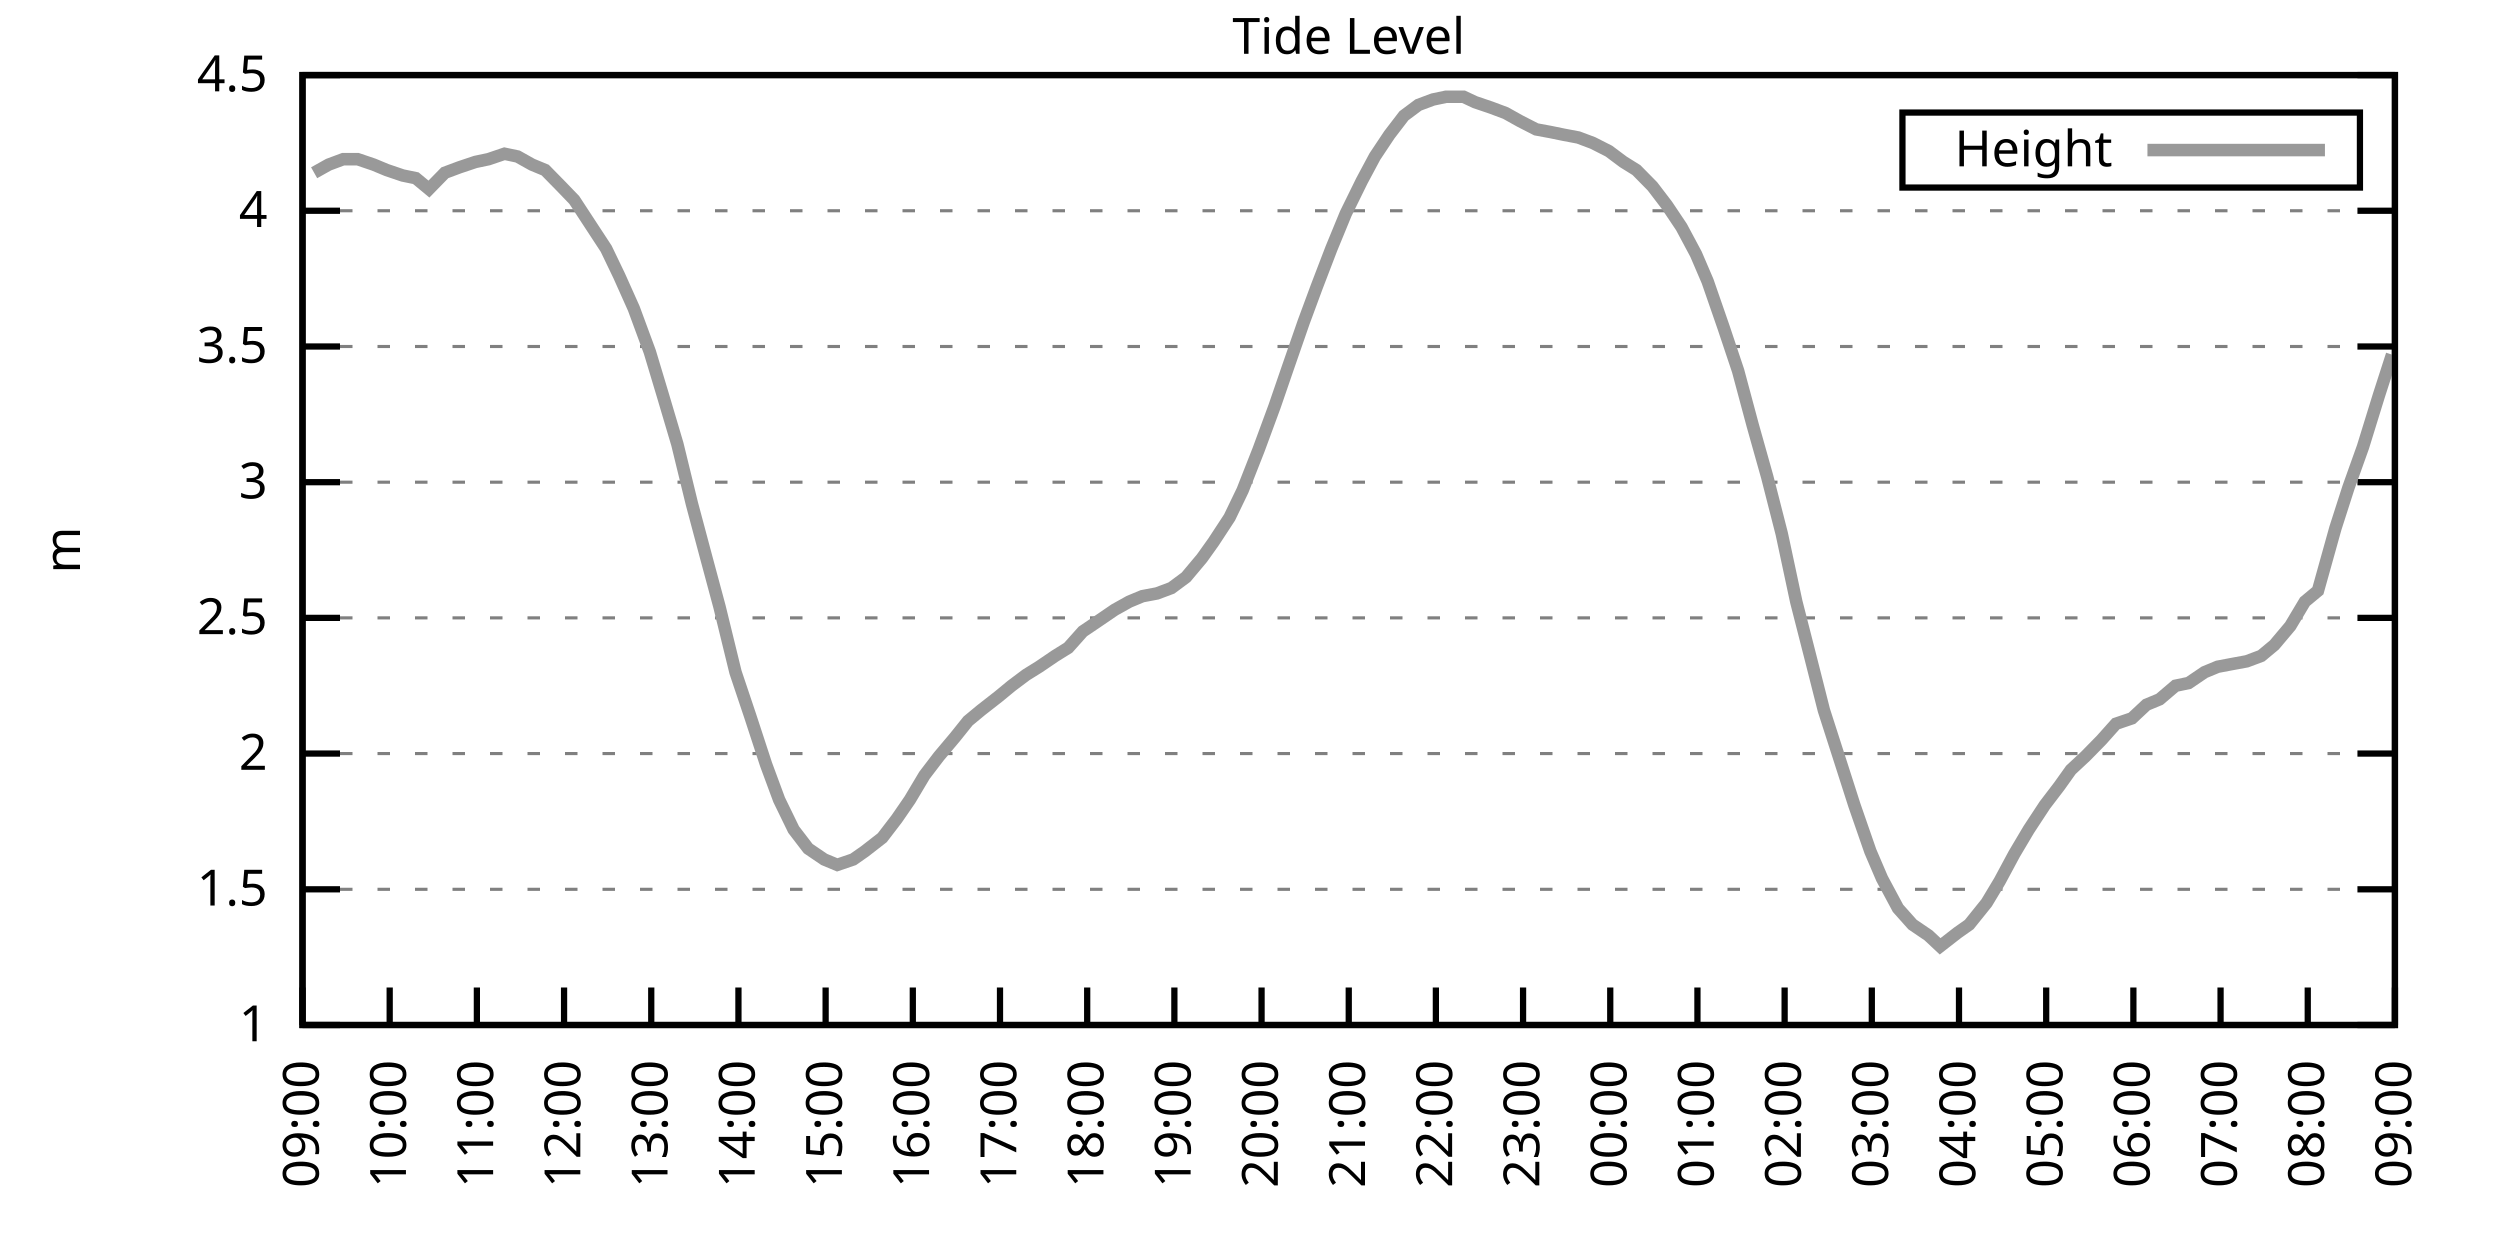
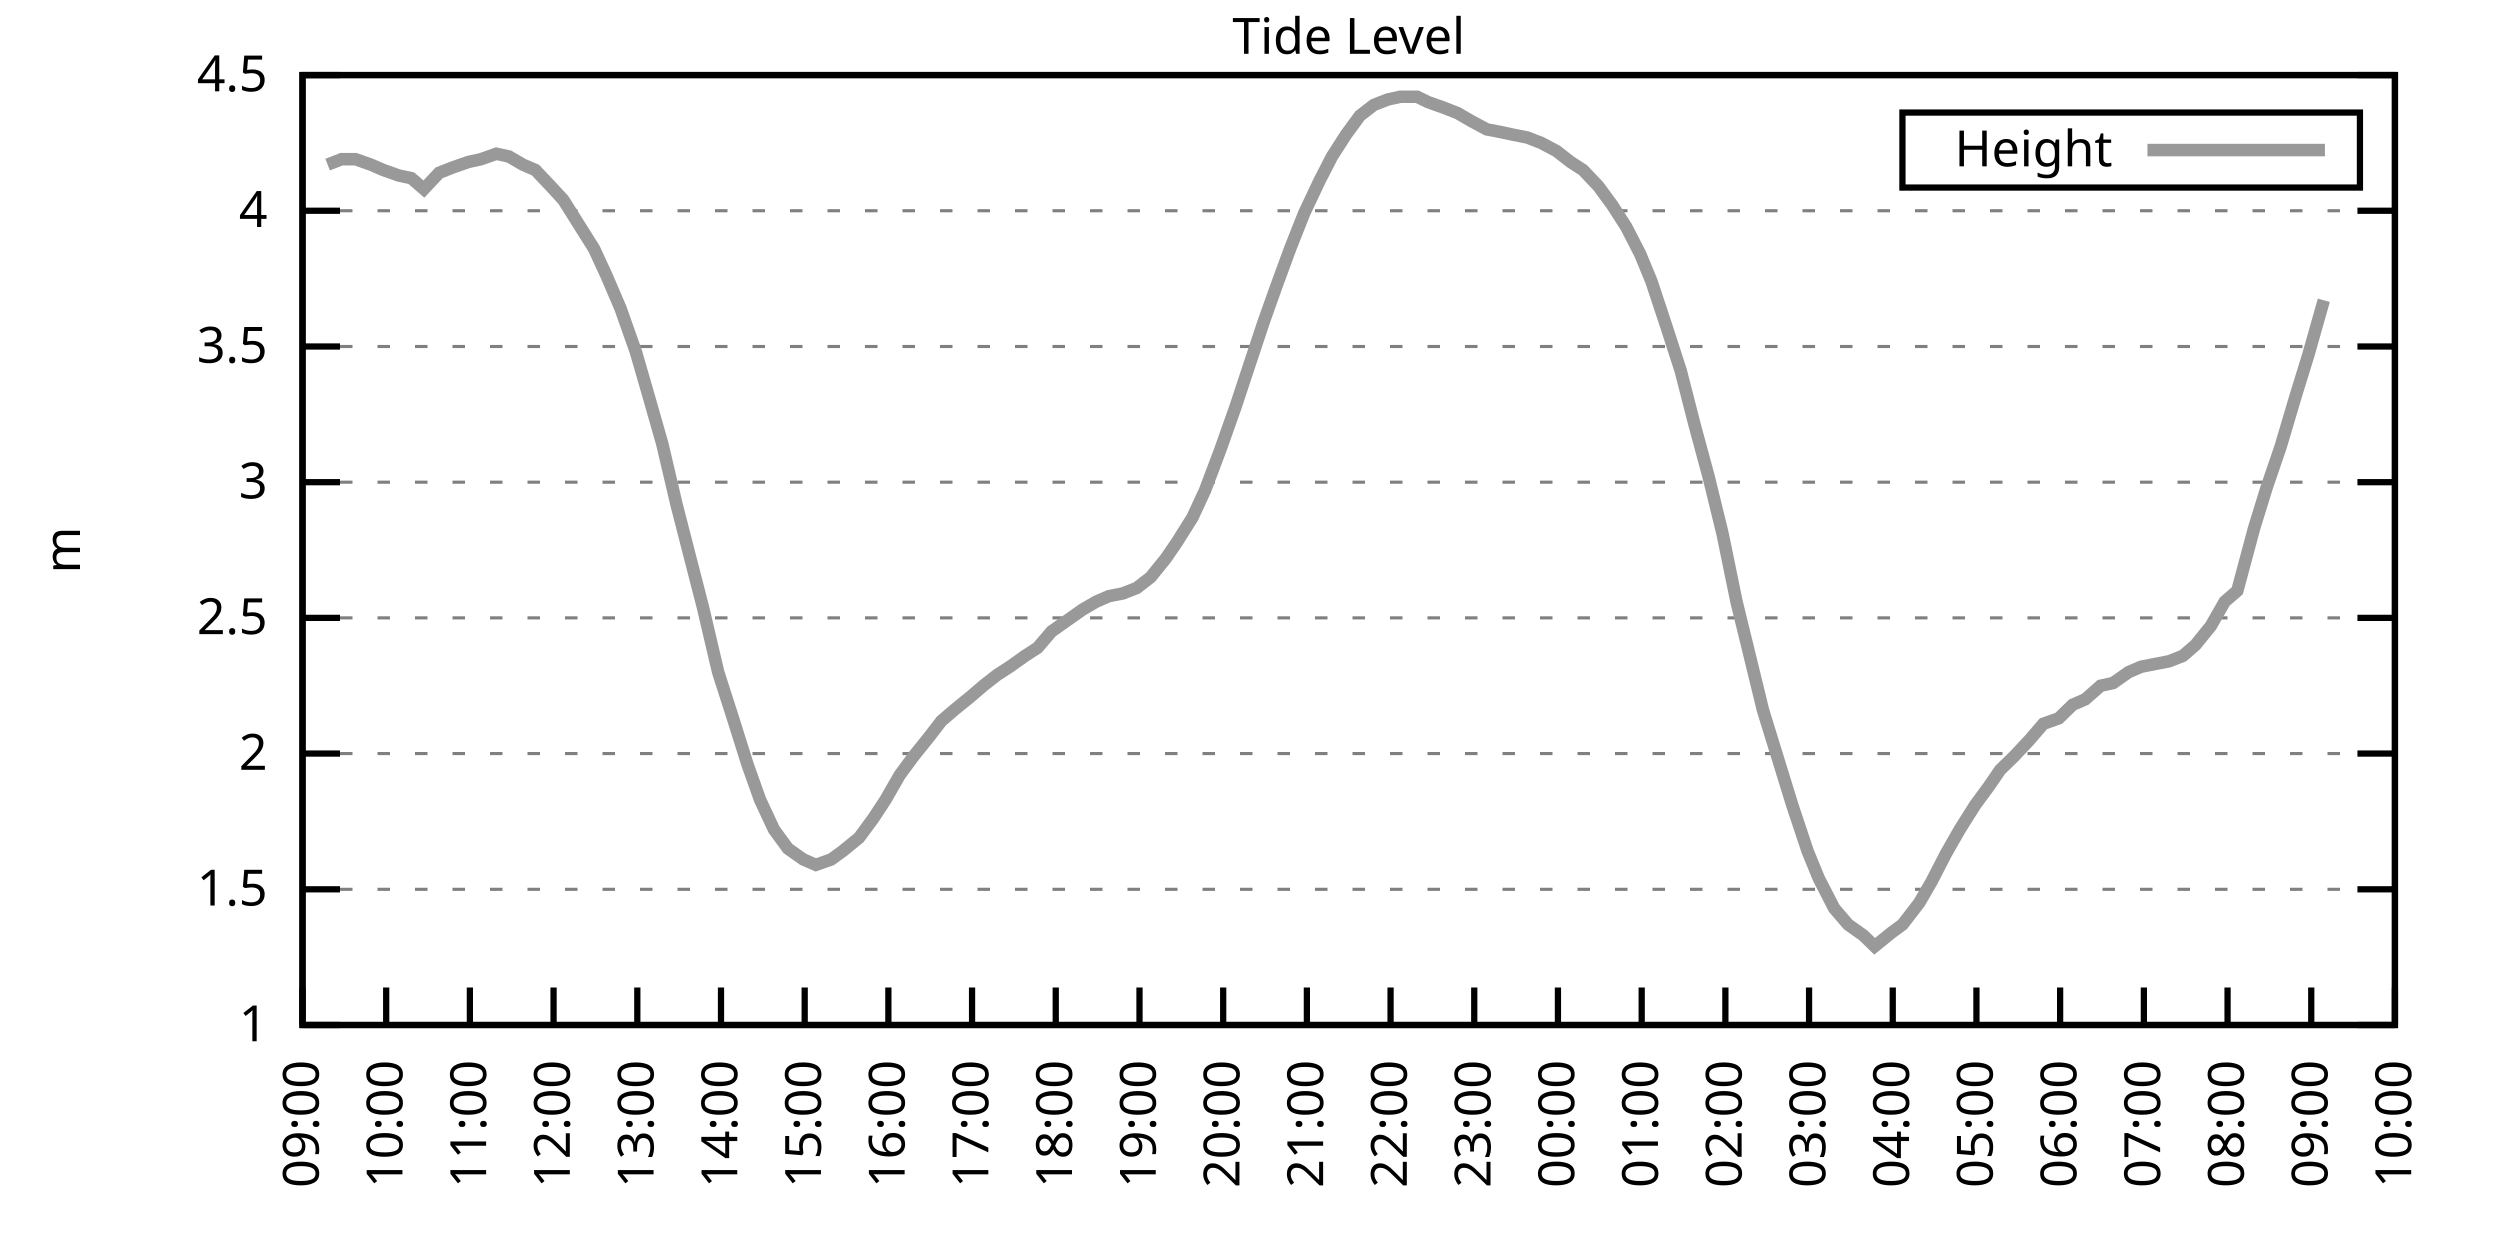
<svg xmlns="http://www.w3.org/2000/svg" xmlns:xlink="http://www.w3.org/1999/xlink" width="400" height="200" viewBox="0 0 400 200">
  <g id="gnuplot_canvas">
    <rect x="0" y="0" width="400" height="200" fill="none" />
    <defs>
      <circle id="gpDot" r="0.5" stroke-width="0.5" stroke="currentColor" />
      <path id="gpPt0" stroke-width="0.333" stroke="currentColor" d="M-1,0 h2 M0,-1 v2" />
      <path id="gpPt1" stroke-width="0.333" stroke="currentColor" d="M-1,-1 L1,1 M1,-1 L-1,1" />
      <path id="gpPt2" stroke-width="0.333" stroke="currentColor" d="M-1,0 L1,0 M0,-1 L0,1 M-1,-1 L1,1 M-1,1 L1,-1" />
      <rect id="gpPt3" stroke-width="0.333" stroke="currentColor" x="-1" y="-1" width="2" height="2" />
      <rect id="gpPt4" stroke-width="0.333" stroke="currentColor" fill="currentColor" x="-1" y="-1" width="2" height="2" />
      <circle id="gpPt5" stroke-width="0.333" stroke="currentColor" cx="0" cy="0" r="1" />
      <use xlink:href="#gpPt5" id="gpPt6" fill="currentColor" stroke="none" />
      <path id="gpPt7" stroke-width="0.333" stroke="currentColor" d="M0,-1.33 L-1.33,0.67 L1.33,0.67 z" />
      <use xlink:href="#gpPt7" id="gpPt8" fill="currentColor" stroke="none" />
      <use xlink:href="#gpPt7" id="gpPt9" stroke="currentColor" transform="rotate(180)" />
      <use xlink:href="#gpPt9" id="gpPt10" fill="currentColor" stroke="none" />
      <use xlink:href="#gpPt3" id="gpPt11" stroke="currentColor" transform="rotate(45)" />
      <use xlink:href="#gpPt11" id="gpPt12" fill="currentColor" stroke="none" />
      <path id="gpPt13" stroke-width="0.333" stroke="currentColor" d="M0,1.330 L1.265,0.411 L0.782,-1.067 L-0.782,-1.076 L-1.265,0.411 z" />
      <use xlink:href="#gpPt13" id="gpPt14" fill="currentColor" stroke="none" />
      <filter id="textbox" filterUnits="objectBoundingBox" x="0" y="0" height="1" width="1">
        <feFlood flood-color="white" flood-opacity="1" result="bgnd" />
        <feComposite in="SourceGraphic" in2="bgnd" operator="atop" />
      </filter>
      <filter id="greybox" filterUnits="objectBoundingBox" x="0" y="0" height="1" width="1">
        <feFlood flood-color="lightgrey" flood-opacity="1" result="grey" />
        <feComposite in="SourceGraphic" in2="grey" operator="atop" />
      </filter>
    </defs>
    <g fill="none" color="white" stroke="currentColor" stroke-width="1.00" stroke-linecap="butt" stroke-linejoin="miter">
</g>
    <g fill="none" color="black" stroke="currentColor" stroke-width="1.00" stroke-linecap="butt" stroke-linejoin="miter">
      <g stroke="none" shape-rendering="crispEdges">
        <polygon fill="rgb(255, 255, 255)" points="48.40,164.00 383.18,164.00 383.18,12.02 48.40,12.02 " />
      </g>
    </g>
    <g fill="none" color="black" stroke="currentColor" stroke-width="1.00" stroke-linecap="butt" stroke-linejoin="miter">
</g>
    <g fill="none" color="black" stroke="black" stroke-width="0.50" stroke-linecap="butt" stroke-linejoin="miter">
</g>
    <g fill="none" color="gray" stroke="currentColor" stroke-width="0.50" stroke-linecap="butt" stroke-linejoin="miter">
      <path stroke="gray" stroke-dasharray="2,4" class="gridline" d="M48.40,164.00 L383.19,164.00  " />
    </g>
    <g fill="none" color="gray" stroke="gray" stroke-width="1.00" stroke-linecap="butt" stroke-linejoin="miter">
</g>
    <g fill="none" color="black" stroke="currentColor" stroke-width="1.00" stroke-linecap="butt" stroke-linejoin="miter">
      <path stroke="black" d="M48.40,164.00 L54.40,164.00 M383.19,164.00 L377.19,164.00  " />
      <g transform="translate(42.80,166.60)" stroke="none" fill="black" font-family="Sans" font-size="8.00" text-anchor="end">
        <text>
          <tspan font-family="Sans"> 1</tspan>
        </text>
      </g>
    </g>
    <g fill="none" color="black" stroke="currentColor" stroke-width="1.00" stroke-linecap="butt" stroke-linejoin="miter">
</g>
    <g fill="none" color="black" stroke="black" stroke-width="0.50" stroke-linecap="butt" stroke-linejoin="miter">
</g>
    <g fill="none" color="gray" stroke="currentColor" stroke-width="0.50" stroke-linecap="butt" stroke-linejoin="miter">
      <path stroke="gray" stroke-dasharray="2,4" class="gridline" d="M48.40,142.29 L383.19,142.29  " />
    </g>
    <g fill="none" color="gray" stroke="gray" stroke-width="1.00" stroke-linecap="butt" stroke-linejoin="miter">
</g>
    <g fill="none" color="black" stroke="currentColor" stroke-width="1.00" stroke-linecap="butt" stroke-linejoin="miter">
      <path stroke="black" d="M48.40,142.29 L54.40,142.29 M383.19,142.29 L377.19,142.29  " />
      <g transform="translate(42.80,144.89)" stroke="none" fill="black" font-family="Sans" font-size="8.00" text-anchor="end">
        <text>
          <tspan font-family="Sans"> 1.5</tspan>
        </text>
      </g>
    </g>
    <g fill="none" color="black" stroke="currentColor" stroke-width="1.00" stroke-linecap="butt" stroke-linejoin="miter">
</g>
    <g fill="none" color="black" stroke="black" stroke-width="0.50" stroke-linecap="butt" stroke-linejoin="miter">
</g>
    <g fill="none" color="gray" stroke="currentColor" stroke-width="0.50" stroke-linecap="butt" stroke-linejoin="miter">
      <path stroke="gray" stroke-dasharray="2,4" class="gridline" d="M48.40,120.57 L383.19,120.57  " />
    </g>
    <g fill="none" color="gray" stroke="gray" stroke-width="1.00" stroke-linecap="butt" stroke-linejoin="miter">
</g>
    <g fill="none" color="black" stroke="currentColor" stroke-width="1.00" stroke-linecap="butt" stroke-linejoin="miter">
      <path stroke="black" d="M48.40,120.57 L54.40,120.57 M383.19,120.57 L377.19,120.57  " />
      <g transform="translate(42.80,123.17)" stroke="none" fill="black" font-family="Sans" font-size="8.00" text-anchor="end">
        <text>
          <tspan font-family="Sans"> 2</tspan>
        </text>
      </g>
    </g>
    <g fill="none" color="black" stroke="currentColor" stroke-width="1.00" stroke-linecap="butt" stroke-linejoin="miter">
</g>
    <g fill="none" color="black" stroke="black" stroke-width="0.50" stroke-linecap="butt" stroke-linejoin="miter">
</g>
    <g fill="none" color="gray" stroke="currentColor" stroke-width="0.50" stroke-linecap="butt" stroke-linejoin="miter">
      <path stroke="gray" stroke-dasharray="2,4" class="gridline" d="M48.40,98.86 L383.19,98.86  " />
    </g>
    <g fill="none" color="gray" stroke="gray" stroke-width="1.00" stroke-linecap="butt" stroke-linejoin="miter">
</g>
    <g fill="none" color="black" stroke="currentColor" stroke-width="1.00" stroke-linecap="butt" stroke-linejoin="miter">
      <path stroke="black" d="M48.40,98.86 L54.40,98.86 M383.19,98.86 L377.19,98.86  " />
      <g transform="translate(42.80,101.46)" stroke="none" fill="black" font-family="Sans" font-size="8.00" text-anchor="end">
        <text>
          <tspan font-family="Sans"> 2.5</tspan>
        </text>
      </g>
    </g>
    <g fill="none" color="black" stroke="currentColor" stroke-width="1.00" stroke-linecap="butt" stroke-linejoin="miter">
</g>
    <g fill="none" color="black" stroke="black" stroke-width="0.50" stroke-linecap="butt" stroke-linejoin="miter">
</g>
    <g fill="none" color="gray" stroke="currentColor" stroke-width="0.50" stroke-linecap="butt" stroke-linejoin="miter">
      <path stroke="gray" stroke-dasharray="2,4" class="gridline" d="M48.40,77.15 L383.19,77.15  " />
    </g>
    <g fill="none" color="gray" stroke="gray" stroke-width="1.00" stroke-linecap="butt" stroke-linejoin="miter">
</g>
    <g fill="none" color="black" stroke="currentColor" stroke-width="1.00" stroke-linecap="butt" stroke-linejoin="miter">
      <path stroke="black" d="M48.40,77.15 L54.40,77.15 M383.19,77.15 L377.19,77.15  " />
      <g transform="translate(42.80,79.75)" stroke="none" fill="black" font-family="Sans" font-size="8.00" text-anchor="end">
        <text>
          <tspan font-family="Sans"> 3</tspan>
        </text>
      </g>
    </g>
    <g fill="none" color="black" stroke="currentColor" stroke-width="1.00" stroke-linecap="butt" stroke-linejoin="miter">
</g>
    <g fill="none" color="black" stroke="black" stroke-width="0.50" stroke-linecap="butt" stroke-linejoin="miter">
</g>
    <g fill="none" color="gray" stroke="currentColor" stroke-width="0.50" stroke-linecap="butt" stroke-linejoin="miter">
      <path stroke="gray" stroke-dasharray="2,4" class="gridline" d="M48.40,55.44 L383.19,55.44  " />
    </g>
    <g fill="none" color="gray" stroke="gray" stroke-width="1.00" stroke-linecap="butt" stroke-linejoin="miter">
</g>
    <g fill="none" color="black" stroke="currentColor" stroke-width="1.00" stroke-linecap="butt" stroke-linejoin="miter">
      <path stroke="black" d="M48.40,55.44 L54.40,55.44 M383.19,55.44 L377.19,55.44  " />
      <g transform="translate(42.80,58.04)" stroke="none" fill="black" font-family="Sans" font-size="8.00" text-anchor="end">
        <text>
          <tspan font-family="Sans"> 3.5</tspan>
        </text>
      </g>
    </g>
    <g fill="none" color="black" stroke="currentColor" stroke-width="1.00" stroke-linecap="butt" stroke-linejoin="miter">
</g>
    <g fill="none" color="black" stroke="black" stroke-width="0.50" stroke-linecap="butt" stroke-linejoin="miter">
</g>
    <g fill="none" color="gray" stroke="currentColor" stroke-width="0.50" stroke-linecap="butt" stroke-linejoin="miter">
      <path stroke="gray" stroke-dasharray="2,4" class="gridline" d="M48.40,33.72 L383.19,33.72  " />
    </g>
    <g fill="none" color="gray" stroke="gray" stroke-width="1.00" stroke-linecap="butt" stroke-linejoin="miter">
</g>
    <g fill="none" color="black" stroke="currentColor" stroke-width="1.00" stroke-linecap="butt" stroke-linejoin="miter">
      <path stroke="black" d="M48.40,33.72 L54.40,33.72 M383.19,33.72 L377.19,33.72  " />
      <g transform="translate(42.80,36.32)" stroke="none" fill="black" font-family="Sans" font-size="8.00" text-anchor="end">
        <text>
          <tspan font-family="Sans"> 4</tspan>
        </text>
      </g>
    </g>
    <g fill="none" color="black" stroke="currentColor" stroke-width="1.00" stroke-linecap="butt" stroke-linejoin="miter">
</g>
    <g fill="none" color="black" stroke="black" stroke-width="0.50" stroke-linecap="butt" stroke-linejoin="miter">
</g>
    <g fill="none" color="gray" stroke="currentColor" stroke-width="0.50" stroke-linecap="butt" stroke-linejoin="miter">
      <path stroke="gray" stroke-dasharray="2,4" class="gridline" d="M48.40,12.01 L383.19,12.01  " />
    </g>
    <g fill="none" color="gray" stroke="gray" stroke-width="1.00" stroke-linecap="butt" stroke-linejoin="miter">
</g>
    <g fill="none" color="black" stroke="currentColor" stroke-width="1.00" stroke-linecap="butt" stroke-linejoin="miter">
      <path stroke="black" d="M48.40,12.01 L54.40,12.01 M383.19,12.01 L377.19,12.01  " />
      <g transform="translate(42.80,14.61)" stroke="none" fill="black" font-family="Sans" font-size="8.00" text-anchor="end">
        <text>
          <tspan font-family="Sans"> 4.5</tspan>
        </text>
      </g>
    </g>
    <g fill="none" color="black" stroke="currentColor" stroke-width="1.00" stroke-linecap="butt" stroke-linejoin="miter">
      <path stroke="black" d="M48.40,164.00 L48.40,158.00  " />
      <g transform="translate(51.00,169.60) rotate(270.00)" stroke="none" fill="black" font-family="Sans" font-size="8.00" text-anchor="end">
        <text>
          <tspan font-family="Sans">09:00</tspan>
        </text>
      </g>
    </g>
    <g fill="none" color="black" stroke="currentColor" stroke-width="1.00" stroke-linecap="butt" stroke-linejoin="miter">
-       <path stroke="black" d="M62.35,164.00 L62.35,158.00  " />
-       <g transform="translate(64.95,169.60) rotate(270.00)" stroke="none" fill="black" font-family="Sans" font-size="8.00" text-anchor="end">
+       <path stroke="black" d="M61.79,164.00 L61.79,158.00  " />
+       <g transform="translate(64.39,169.60) rotate(270.00)" stroke="none" fill="black" font-family="Sans" font-size="8.00" text-anchor="end">
        <text>
          <tspan font-family="Sans">10:00</tspan>
        </text>
      </g>
    </g>
    <g fill="none" color="black" stroke="currentColor" stroke-width="1.00" stroke-linecap="butt" stroke-linejoin="miter">
-       <path stroke="black" d="M76.30,164.00 L76.30,158.00  " />
-       <g transform="translate(78.90,169.60) rotate(270.00)" stroke="none" fill="black" font-family="Sans" font-size="8.00" text-anchor="end">
+       <path stroke="black" d="M75.18,164.00 L75.18,158.00  " />
+       <g transform="translate(77.78,169.60) rotate(270.00)" stroke="none" fill="black" font-family="Sans" font-size="8.00" text-anchor="end">
        <text>
          <tspan font-family="Sans">11:00</tspan>
        </text>
      </g>
    </g>
    <g fill="none" color="black" stroke="currentColor" stroke-width="1.00" stroke-linecap="butt" stroke-linejoin="miter">
-       <path stroke="black" d="M90.25,164.00 L90.25,158.00  " />
-       <g transform="translate(92.85,169.60) rotate(270.00)" stroke="none" fill="black" font-family="Sans" font-size="8.00" text-anchor="end">
+       <path stroke="black" d="M88.57,164.00 L88.57,158.00  " />
+       <g transform="translate(91.17,169.60) rotate(270.00)" stroke="none" fill="black" font-family="Sans" font-size="8.00" text-anchor="end">
        <text>
          <tspan font-family="Sans">12:00</tspan>
        </text>
      </g>
    </g>
    <g fill="none" color="black" stroke="currentColor" stroke-width="1.00" stroke-linecap="butt" stroke-linejoin="miter">
-       <path stroke="black" d="M104.20,164.00 L104.20,158.00  " />
-       <g transform="translate(106.80,169.60) rotate(270.00)" stroke="none" fill="black" font-family="Sans" font-size="8.00" text-anchor="end">
+       <path stroke="black" d="M101.97,164.00 L101.97,158.00  " />
+       <g transform="translate(104.57,169.60) rotate(270.00)" stroke="none" fill="black" font-family="Sans" font-size="8.00" text-anchor="end">
        <text>
          <tspan font-family="Sans">13:00</tspan>
        </text>
      </g>
    </g>
    <g fill="none" color="black" stroke="currentColor" stroke-width="1.00" stroke-linecap="butt" stroke-linejoin="miter">
-       <path stroke="black" d="M118.15,164.00 L118.15,158.00  " />
-       <g transform="translate(120.75,169.60) rotate(270.00)" stroke="none" fill="black" font-family="Sans" font-size="8.00" text-anchor="end">
+       <path stroke="black" d="M115.36,164.00 L115.36,158.00  " />
+       <g transform="translate(117.96,169.60) rotate(270.00)" stroke="none" fill="black" font-family="Sans" font-size="8.00" text-anchor="end">
        <text>
          <tspan font-family="Sans">14:00</tspan>
        </text>
      </g>
    </g>
    <g fill="none" color="black" stroke="currentColor" stroke-width="1.00" stroke-linecap="butt" stroke-linejoin="miter">
-       <path stroke="black" d="M132.10,164.00 L132.10,158.00  " />
-       <g transform="translate(134.70,169.60) rotate(270.00)" stroke="none" fill="black" font-family="Sans" font-size="8.00" text-anchor="end">
+       <path stroke="black" d="M128.75,164.00 L128.75,158.00  " />
+       <g transform="translate(131.35,169.60) rotate(270.00)" stroke="none" fill="black" font-family="Sans" font-size="8.00" text-anchor="end">
        <text>
          <tspan font-family="Sans">15:00</tspan>
        </text>
      </g>
    </g>
    <g fill="none" color="black" stroke="currentColor" stroke-width="1.00" stroke-linecap="butt" stroke-linejoin="miter">
-       <path stroke="black" d="M146.05,164.00 L146.05,158.00  " />
-       <g transform="translate(148.65,169.60) rotate(270.00)" stroke="none" fill="black" font-family="Sans" font-size="8.00" text-anchor="end">
+       <path stroke="black" d="M142.14,164.00 L142.14,158.00  " />
+       <g transform="translate(144.74,169.60) rotate(270.00)" stroke="none" fill="black" font-family="Sans" font-size="8.00" text-anchor="end">
        <text>
          <tspan font-family="Sans">16:00</tspan>
        </text>
      </g>
    </g>
    <g fill="none" color="black" stroke="currentColor" stroke-width="1.00" stroke-linecap="butt" stroke-linejoin="miter">
-       <path stroke="black" d="M160.00,164.00 L160.00,158.00  " />
-       <g transform="translate(162.60,169.60) rotate(270.00)" stroke="none" fill="black" font-family="Sans" font-size="8.00" text-anchor="end">
+       <path stroke="black" d="M155.53,164.00 L155.53,158.00  " />
+       <g transform="translate(158.13,169.60) rotate(270.00)" stroke="none" fill="black" font-family="Sans" font-size="8.00" text-anchor="end">
        <text>
          <tspan font-family="Sans">17:00</tspan>
        </text>
      </g>
    </g>
    <g fill="none" color="black" stroke="currentColor" stroke-width="1.00" stroke-linecap="butt" stroke-linejoin="miter">
-       <path stroke="black" d="M173.95,164.00 L173.95,158.00  " />
-       <g transform="translate(176.55,169.60) rotate(270.00)" stroke="none" fill="black" font-family="Sans" font-size="8.00" text-anchor="end">
+       <path stroke="black" d="M168.92,164.00 L168.92,158.00  " />
+       <g transform="translate(171.52,169.60) rotate(270.00)" stroke="none" fill="black" font-family="Sans" font-size="8.00" text-anchor="end">
        <text>
          <tspan font-family="Sans">18:00</tspan>
        </text>
      </g>
    </g>
    <g fill="none" color="black" stroke="currentColor" stroke-width="1.00" stroke-linecap="butt" stroke-linejoin="miter">
-       <path stroke="black" d="M187.90,164.00 L187.90,158.00  " />
-       <g transform="translate(190.50,169.60) rotate(270.00)" stroke="none" fill="black" font-family="Sans" font-size="8.00" text-anchor="end">
+       <path stroke="black" d="M182.32,164.00 L182.32,158.00  " />
+       <g transform="translate(184.92,169.60) rotate(270.00)" stroke="none" fill="black" font-family="Sans" font-size="8.00" text-anchor="end">
        <text>
          <tspan font-family="Sans">19:00</tspan>
        </text>
      </g>
    </g>
    <g fill="none" color="black" stroke="currentColor" stroke-width="1.00" stroke-linecap="butt" stroke-linejoin="miter">
-       <path stroke="black" d="M201.85,164.00 L201.85,158.00  " />
-       <g transform="translate(204.45,169.60) rotate(270.00)" stroke="none" fill="black" font-family="Sans" font-size="8.00" text-anchor="end">
+       <path stroke="black" d="M195.71,164.00 L195.71,158.00  " />
+       <g transform="translate(198.31,169.60) rotate(270.00)" stroke="none" fill="black" font-family="Sans" font-size="8.00" text-anchor="end">
        <text>
          <tspan font-family="Sans">20:00</tspan>
        </text>
      </g>
    </g>
    <g fill="none" color="black" stroke="currentColor" stroke-width="1.00" stroke-linecap="butt" stroke-linejoin="miter">
-       <path stroke="black" d="M215.80,164.00 L215.80,158.00  " />
-       <g transform="translate(218.40,169.60) rotate(270.00)" stroke="none" fill="black" font-family="Sans" font-size="8.00" text-anchor="end">
+       <path stroke="black" d="M209.10,164.00 L209.10,158.00  " />
+       <g transform="translate(211.70,169.60) rotate(270.00)" stroke="none" fill="black" font-family="Sans" font-size="8.00" text-anchor="end">
        <text>
          <tspan font-family="Sans">21:00</tspan>
        </text>
      </g>
    </g>
    <g fill="none" color="black" stroke="currentColor" stroke-width="1.00" stroke-linecap="butt" stroke-linejoin="miter">
-       <path stroke="black" d="M229.74,164.00 L229.74,158.00  " />
-       <g transform="translate(232.34,169.60) rotate(270.00)" stroke="none" fill="black" font-family="Sans" font-size="8.00" text-anchor="end">
+       <path stroke="black" d="M222.49,164.00 L222.49,158.00  " />
+       <g transform="translate(225.09,169.60) rotate(270.00)" stroke="none" fill="black" font-family="Sans" font-size="8.00" text-anchor="end">
        <text>
          <tspan font-family="Sans">22:00</tspan>
        </text>
      </g>
    </g>
    <g fill="none" color="black" stroke="currentColor" stroke-width="1.00" stroke-linecap="butt" stroke-linejoin="miter">
-       <path stroke="black" d="M243.69,164.00 L243.69,158.00  " />
-       <g transform="translate(246.29,169.60) rotate(270.00)" stroke="none" fill="black" font-family="Sans" font-size="8.00" text-anchor="end">
+       <path stroke="black" d="M235.88,164.00 L235.88,158.00  " />
+       <g transform="translate(238.48,169.60) rotate(270.00)" stroke="none" fill="black" font-family="Sans" font-size="8.00" text-anchor="end">
        <text>
          <tspan font-family="Sans">23:00</tspan>
        </text>
      </g>
    </g>
    <g fill="none" color="black" stroke="currentColor" stroke-width="1.00" stroke-linecap="butt" stroke-linejoin="miter">
-       <path stroke="black" d="M257.64,164.00 L257.64,158.00  " />
-       <g transform="translate(260.24,169.60) rotate(270.00)" stroke="none" fill="black" font-family="Sans" font-size="8.00" text-anchor="end">
+       <path stroke="black" d="M249.27,164.00 L249.27,158.00  " />
+       <g transform="translate(251.87,169.60) rotate(270.00)" stroke="none" fill="black" font-family="Sans" font-size="8.00" text-anchor="end">
        <text>
          <tspan font-family="Sans">00:00</tspan>
        </text>
      </g>
    </g>
    <g fill="none" color="black" stroke="currentColor" stroke-width="1.00" stroke-linecap="butt" stroke-linejoin="miter">
-       <path stroke="black" d="M271.59,164.00 L271.59,158.00  " />
-       <g transform="translate(274.19,169.60) rotate(270.00)" stroke="none" fill="black" font-family="Sans" font-size="8.00" text-anchor="end">
+       <path stroke="black" d="M262.67,164.00 L262.67,158.00  " />
+       <g transform="translate(265.27,169.60) rotate(270.00)" stroke="none" fill="black" font-family="Sans" font-size="8.00" text-anchor="end">
        <text>
          <tspan font-family="Sans">01:00</tspan>
        </text>
      </g>
    </g>
    <g fill="none" color="black" stroke="currentColor" stroke-width="1.00" stroke-linecap="butt" stroke-linejoin="miter">
-       <path stroke="black" d="M285.54,164.00 L285.54,158.00  " />
-       <g transform="translate(288.14,169.60) rotate(270.00)" stroke="none" fill="black" font-family="Sans" font-size="8.00" text-anchor="end">
+       <path stroke="black" d="M276.06,164.00 L276.06,158.00  " />
+       <g transform="translate(278.66,169.60) rotate(270.00)" stroke="none" fill="black" font-family="Sans" font-size="8.00" text-anchor="end">
        <text>
          <tspan font-family="Sans">02:00</tspan>
        </text>
      </g>
    </g>
    <g fill="none" color="black" stroke="currentColor" stroke-width="1.00" stroke-linecap="butt" stroke-linejoin="miter">
-       <path stroke="black" d="M299.49,164.00 L299.49,158.00  " />
-       <g transform="translate(302.09,169.60) rotate(270.00)" stroke="none" fill="black" font-family="Sans" font-size="8.00" text-anchor="end">
+       <path stroke="black" d="M289.45,164.00 L289.45,158.00  " />
+       <g transform="translate(292.05,169.60) rotate(270.00)" stroke="none" fill="black" font-family="Sans" font-size="8.00" text-anchor="end">
        <text>
          <tspan font-family="Sans">03:00</tspan>
        </text>
      </g>
    </g>
    <g fill="none" color="black" stroke="currentColor" stroke-width="1.00" stroke-linecap="butt" stroke-linejoin="miter">
-       <path stroke="black" d="M313.44,164.00 L313.44,158.00  " />
-       <g transform="translate(316.04,169.60) rotate(270.00)" stroke="none" fill="black" font-family="Sans" font-size="8.00" text-anchor="end">
+       <path stroke="black" d="M302.84,164.00 L302.84,158.00  " />
+       <g transform="translate(305.44,169.60) rotate(270.00)" stroke="none" fill="black" font-family="Sans" font-size="8.00" text-anchor="end">
        <text>
          <tspan font-family="Sans">04:00</tspan>
        </text>
      </g>
    </g>
    <g fill="none" color="black" stroke="currentColor" stroke-width="1.00" stroke-linecap="butt" stroke-linejoin="miter">
-       <path stroke="black" d="M327.39,164.00 L327.39,158.00  " />
-       <g transform="translate(329.99,169.60) rotate(270.00)" stroke="none" fill="black" font-family="Sans" font-size="8.00" text-anchor="end">
+       <path stroke="black" d="M316.23,164.00 L316.23,158.00  " />
+       <g transform="translate(318.83,169.60) rotate(270.00)" stroke="none" fill="black" font-family="Sans" font-size="8.00" text-anchor="end">
        <text>
          <tspan font-family="Sans">05:00</tspan>
        </text>
      </g>
    </g>
    <g fill="none" color="black" stroke="currentColor" stroke-width="1.00" stroke-linecap="butt" stroke-linejoin="miter">
-       <path stroke="black" d="M341.34,164.00 L341.34,158.00  " />
-       <g transform="translate(343.94,169.60) rotate(270.00)" stroke="none" fill="black" font-family="Sans" font-size="8.00" text-anchor="end">
+       <path stroke="black" d="M329.62,164.00 L329.62,158.00  " />
+       <g transform="translate(332.22,169.60) rotate(270.00)" stroke="none" fill="black" font-family="Sans" font-size="8.00" text-anchor="end">
        <text>
          <tspan font-family="Sans">06:00</tspan>
        </text>
      </g>
    </g>
    <g fill="none" color="black" stroke="currentColor" stroke-width="1.00" stroke-linecap="butt" stroke-linejoin="miter">
-       <path stroke="black" d="M355.29,164.00 L355.29,158.00  " />
-       <g transform="translate(357.89,169.60) rotate(270.00)" stroke="none" fill="black" font-family="Sans" font-size="8.00" text-anchor="end">
+       <path stroke="black" d="M343.02,164.00 L343.02,158.00  " />
+       <g transform="translate(345.62,169.60) rotate(270.00)" stroke="none" fill="black" font-family="Sans" font-size="8.00" text-anchor="end">
        <text>
          <tspan font-family="Sans">07:00</tspan>
        </text>
      </g>
    </g>
    <g fill="none" color="black" stroke="currentColor" stroke-width="1.00" stroke-linecap="butt" stroke-linejoin="miter">
-       <path stroke="black" d="M369.24,164.00 L369.24,158.00  " />
-       <g transform="translate(371.84,169.60) rotate(270.00)" stroke="none" fill="black" font-family="Sans" font-size="8.00" text-anchor="end">
+       <path stroke="black" d="M356.41,164.00 L356.41,158.00  " />
+       <g transform="translate(359.01,169.60) rotate(270.00)" stroke="none" fill="black" font-family="Sans" font-size="8.00" text-anchor="end">
        <text>
          <tspan font-family="Sans">08:00</tspan>
+         </text>
+       </g>
+     </g>
+     <g fill="none" color="black" stroke="currentColor" stroke-width="1.00" stroke-linecap="butt" stroke-linejoin="miter">
+       <path stroke="black" d="M369.80,164.00 L369.80,158.00  " />
+       <g transform="translate(372.40,169.60) rotate(270.00)" stroke="none" fill="black" font-family="Sans" font-size="8.00" text-anchor="end">
+         <text>
+           <tspan font-family="Sans">09:00</tspan>
        </text>
      </g>
    </g>
    <g fill="none" color="black" stroke="currentColor" stroke-width="1.00" stroke-linecap="butt" stroke-linejoin="miter">
      <path stroke="black" d="M383.19,164.00 L383.19,158.00  " />
      <g transform="translate(385.79,169.60) rotate(270.00)" stroke="none" fill="black" font-family="Sans" font-size="8.00" text-anchor="end">
        <text>
-           <tspan font-family="Sans">09:00</tspan>
+           <tspan font-family="Sans">10:00</tspan>
        </text>
      </g>
    </g>
    <g fill="none" color="black" stroke="currentColor" stroke-width="1.00" stroke-linecap="butt" stroke-linejoin="miter">
</g>
    <g fill="none" color="black" stroke="currentColor" stroke-width="1.00" stroke-linecap="butt" stroke-linejoin="miter">
      <path stroke="black" d="M48.40,12.01 L48.40,164.00 L383.19,164.00 L383.19,12.01 L48.40,12.01 Z  " />
    </g>
    <g fill="none" color="black" stroke="currentColor" stroke-width="1.00" stroke-linecap="butt" stroke-linejoin="miter">
</g>
    <g fill="none" color="black" stroke="currentColor" stroke-width="1.00" stroke-linecap="butt" stroke-linejoin="miter">
      <path stroke="black" d="M304.39,30.01 L304.39,18.01 L377.59,18.01 L377.59,30.01 L304.39,30.01 Z  " />
    </g>
    <g id="Tide_level_plot_1">
      <g fill="none" color="white" stroke="black" stroke-width="2.00" stroke-linecap="butt" stroke-linejoin="miter">
</g>
      <g fill="none" color="black" stroke="currentColor" stroke-width="2.00" stroke-linecap="butt" stroke-linejoin="miter">
        <g transform="translate(337.99,26.61)" stroke="none" fill="black" font-family="Sans" font-size="8.00" text-anchor="end">
          <text>
            <tspan font-family="Sans">Height</tspan>
          </text>
        </g>
      </g>
      <g fill="none" color="black" stroke="currentColor" stroke-width="2.00" stroke-linecap="butt" stroke-linejoin="miter">
-         <path stroke="rgb(153, 153, 153)" d="M343.59,24.01 L371.99,24.01 M50.26,27.64 L52.58,26.34 L54.91,25.47 L57.23,25.47 L59.79,26.34 L61.88,27.21   L64.44,28.08 L66.53,28.51 L68.63,30.25 L71.18,27.64 L73.51,26.77 L76.07,25.91 L78.16,25.47 L80.72,24.60   L82.81,25.04 L85.13,26.34 L87.23,27.21 L89.78,29.81 L91.88,31.99 L94.43,35.89 L96.99,39.80 L99.08,44.15   L101.41,49.36 L103.97,56.30 L106.06,63.25 L108.38,71.07 L110.71,80.62 L113.03,89.31 L115.13,97.12 L117.68,107.55   L120.01,114.49 L122.57,122.31 L124.66,127.96 L126.98,132.73 L129.31,135.77 L131.87,137.51 L133.96,138.38 L136.51,137.51   L138.37,136.21 L141.16,134.04 L143.49,131.00 L145.58,127.96 L147.91,124.05 L150.23,121.01 L152.79,117.97 L154.88,115.36   L156.97,113.63 L159.76,111.45 L161.86,109.72 L164.18,107.98 L166.27,106.68 L168.83,104.94 L170.92,103.64 L173.25,101.03   L175.81,99.30 L178.36,97.56 L180.69,96.26 L182.78,95.39 L185.11,94.95 L187.43,94.08 L189.76,92.35 L192.31,89.31   L194.17,86.70 L196.73,82.79 L198.82,78.45 L201.38,71.94 L203.94,64.99 L206.03,58.91 L208.59,51.53 L210.68,45.88   L213.01,39.80 L215.33,34.16 L217.89,28.95 L219.98,25.04 L222.30,21.56 L224.63,18.52 L226.95,16.79 L229.28,15.92   L231.37,15.48 L234.16,15.48 L236.02,16.35 L238.58,17.22 L240.90,18.09 L243.23,19.39 L245.79,20.70 L248.11,21.13   L250.20,21.56 L252.53,22.00 L254.85,22.87 L257.41,24.17 L259.74,25.91 L261.83,27.21 L264.39,29.81 L266.71,32.85   L269.04,36.33 L271.36,40.67 L273.22,45.01 L275.78,52.40 L278.10,59.34 L280.43,68.03 L282.75,76.28 L285.08,85.40   L287.40,96.26 L289.73,105.38 L291.82,113.63 L294.61,122.31 L296.70,128.83 L299.26,136.21 L301.12,140.55 L303.68,145.33   L306.00,147.93 L308.56,149.67 L310.42,151.41 L313.21,149.24 L315.07,147.93 L317.86,144.46 L319.95,140.98 L322.28,136.64   L324.60,132.73 L327.16,128.83 L329.48,125.79 L331.34,123.18 L333.67,121.01 L336.23,118.40 L338.55,115.80 L341.11,114.93   L343.43,112.76 L345.53,111.89 L348.08,109.72 L350.18,109.28 L352.73,107.55 L354.83,106.68 L357.15,106.24 L359.48,105.81   L361.80,104.94 L363.89,103.20 L366.45,100.16 L368.78,96.26 L370.87,94.52 L373.66,84.53 L375.75,78.02 L378.08,71.50   L380.63,63.25 L382.73,56.74  " />
+         <path stroke="rgb(153, 153, 153)" d="M343.59,24.01 L371.99,24.01 M52.42,26.34 L54.65,25.47 L56.88,25.47 L59.34,26.34 L61.35,27.21 L63.80,28.08   L65.81,28.51 L67.82,30.25 L70.27,27.64 L72.50,26.77 L74.96,25.91 L76.97,25.47 L79.42,24.60 L81.43,25.04   L83.66,26.34 L85.67,27.21 L88.13,29.81 L90.14,31.99 L92.59,35.89 L95.05,39.80 L97.06,44.15 L99.29,49.36   L101.74,56.30 L103.75,63.25 L105.98,71.07 L108.22,80.62 L110.45,89.31 L112.46,97.12 L114.91,107.55 L117.14,114.49   L119.60,122.31 L121.61,127.96 L123.84,132.73 L126.07,135.77 L128.53,137.51 L130.54,138.38 L132.99,137.51 L134.78,136.21   L137.45,134.04 L139.69,131.00 L141.69,127.96 L143.93,124.05 L146.16,121.01 L148.61,117.97 L150.62,115.36 L152.63,113.63   L155.31,111.45 L157.32,109.72 L159.55,107.98 L161.56,106.68 L164.01,104.94 L166.02,103.64 L168.25,101.03 L170.71,99.30   L173.17,97.56 L175.40,96.26 L177.41,95.39 L179.64,94.95 L181.87,94.08 L184.10,92.35 L186.56,89.31 L188.34,86.70   L190.80,82.79 L192.81,78.45 L195.26,71.94 L197.72,64.99 L199.73,58.91 L202.18,51.53 L204.19,45.88 L206.42,39.80   L208.65,34.16 L211.11,28.95 L213.12,25.04 L215.35,21.56 L217.58,18.52 L219.81,16.79 L222.04,15.92 L224.05,15.48   L226.73,15.48 L228.52,16.35 L230.97,17.22 L233.20,18.09 L235.44,19.39 L237.89,20.70 L240.12,21.13 L242.13,21.56   L244.36,22.00 L246.60,22.87 L249.05,24.17 L251.28,25.91 L253.29,27.21 L255.75,29.81 L257.98,32.85 L260.21,36.33   L262.44,40.67 L264.23,45.01 L266.68,52.40 L268.92,59.34 L271.15,68.03 L273.38,76.28 L275.61,85.40 L277.84,96.26   L280.07,105.38 L282.08,113.63 L284.76,122.31 L286.77,128.83 L289.23,136.21 L291.01,140.55 L293.47,145.33 L295.70,147.93   L298.15,149.67 L299.94,151.41 L302.62,149.24 L304.40,147.93 L307.08,144.46 L309.09,140.98 L311.32,136.64 L313.55,132.73   L316.01,128.83 L318.24,125.79 L320.03,123.18 L322.26,121.01 L324.71,118.40 L326.95,115.80 L329.40,114.93 L331.63,112.76   L333.64,111.89 L336.10,109.72 L338.10,109.28 L340.56,107.55 L342.57,106.68 L344.80,106.24 L347.03,105.81 L349.26,104.94   L351.27,103.20 L353.73,100.16 L355.96,96.26 L357.97,94.52 L360.65,84.53 L362.66,78.02 L364.89,71.50 L367.34,63.25   L369.35,56.74 L371.81,48.05  " />
      </g>
    </g>
    <g fill="none" color="black" stroke="currentColor" stroke-width="2.00" stroke-linecap="butt" stroke-linejoin="miter">
</g>
    <g fill="none" color="black" stroke="black" stroke-width="1.00" stroke-linecap="butt" stroke-linejoin="miter">
</g>
    <g fill="none" color="black" stroke="currentColor" stroke-width="1.00" stroke-linecap="butt" stroke-linejoin="miter">
      <path stroke="black" d="M48.40,12.01 L48.40,164.00 L383.19,164.00 L383.19,12.01 L48.40,12.01 Z  " />
      <g transform="translate(12.80,88.01) rotate(270.00)" stroke="none" fill="black" font-family="Sans" font-size="8.00" text-anchor="middle">
        <text>
          <tspan font-family="Sans">m</tspan>
        </text>
      </g>
    </g>
    <g fill="none" color="black" stroke="currentColor" stroke-width="1.00" stroke-linecap="butt" stroke-linejoin="miter">
</g>
    <g fill="none" color="black" stroke="currentColor" stroke-width="1.00" stroke-linecap="butt" stroke-linejoin="miter">
      <g transform="translate(215.79,8.61)" stroke="none" fill="black" font-family="Sans" font-size="8.00" text-anchor="middle">
        <text>
          <tspan font-family="Sans">Tide Level</tspan>
        </text>
      </g>
    </g>
    <g fill="none" color="black" stroke="currentColor" stroke-width="1.00" stroke-linecap="butt" stroke-linejoin="miter">
</g>
  </g>
</svg>
